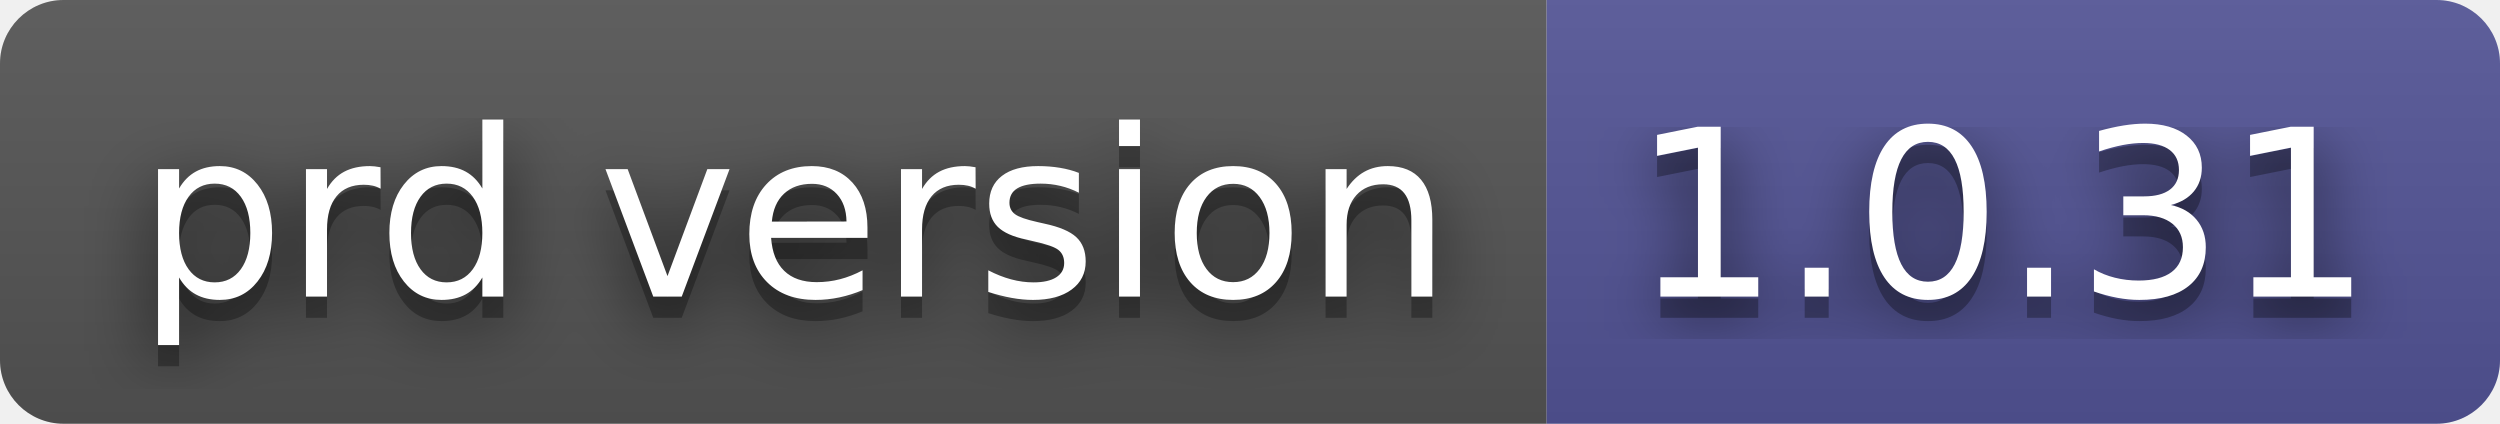
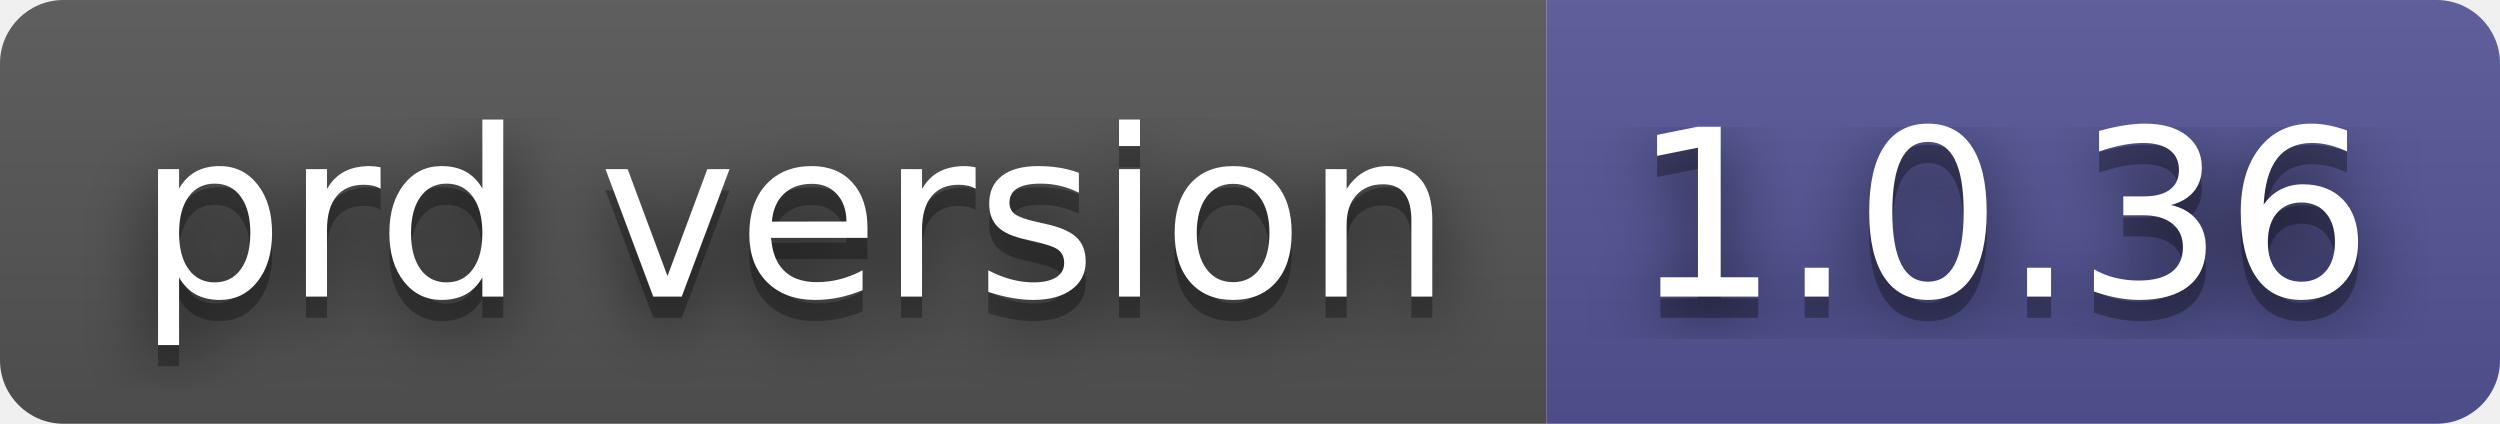
- <svg xmlns="http://www.w3.org/2000/svg" width="118" height="20" role="img" aria-label="prd version: 1.0.31">
+ <svg xmlns="http://www.w3.org/2000/svg" width="118" height="20" role="img" aria-label="prd version: 1.0.36">
  <filter id="blur">
    <feGaussianBlur in="SourceGraphic" stdDeviation="16" />
  </filter>
  <linearGradient id="s" x2="0" y2="100%">
    <stop offset="0" stop-color="#bbb" stop-opacity=".1" />
    <stop offset="1" stop-opacity=".1" />
  </linearGradient>
  <clipPath id="r">
    <rect width="118" height="20" rx="3" fill="#fff" />
  </clipPath>
  <g clip-path="url(#r)">
    <rect width="73" height="20" fill="#555" />
    <rect x="73" width="45" height="20" fill="#535597" />
    <rect width="118" height="20" fill="url(#s)" />
  </g>
  <g fill="#fff" text-anchor="middle" font-family="Verdana,Geneva,DejaVu Sans,sans-serif" text-rendering="geometricPrecision" font-size="110">
    <text aria-hidden="true" x="375" y="150" fill="#010101" fill-opacity=".80" filter="url(#blur)" transform="scale(.1)" textLength="630">prd version</text>
    <text aria-hidden="true" x="375" y="150" fill="#010101" fill-opacity=".3" transform="scale(.1)" textLength="630">prd version</text>
    <text x="375" y="140" transform="scale(.1)" fill="#fff" textLength="630">prd version</text>
-     <text aria-hidden="true" x="945" y="150" fill="#010101" fill-opacity=".80" filter="url(#blur)" transform="scale(.1)" textLength="350">1.0.31</text>
-     <text aria-hidden="true" x="945" y="150" fill="#010101" fill-opacity=".3" transform="scale(.1)" textLength="350">1.0.31</text>
-     <text x="945" y="140" transform="scale(.1)" fill="#fff" textLength="350">1.0.31</text>
+     <text aria-hidden="true" x="945" y="150" fill="#010101" fill-opacity=".80" filter="url(#blur)" transform="scale(.1)" textLength="350">1.0.36</text>
+     <text aria-hidden="true" x="945" y="150" fill="#010101" fill-opacity=".3" transform="scale(.1)" textLength="350">1.0.36</text>
+     <text x="945" y="140" transform="scale(.1)" fill="#fff" textLength="350">1.0.36</text>
  </g>
</svg>
